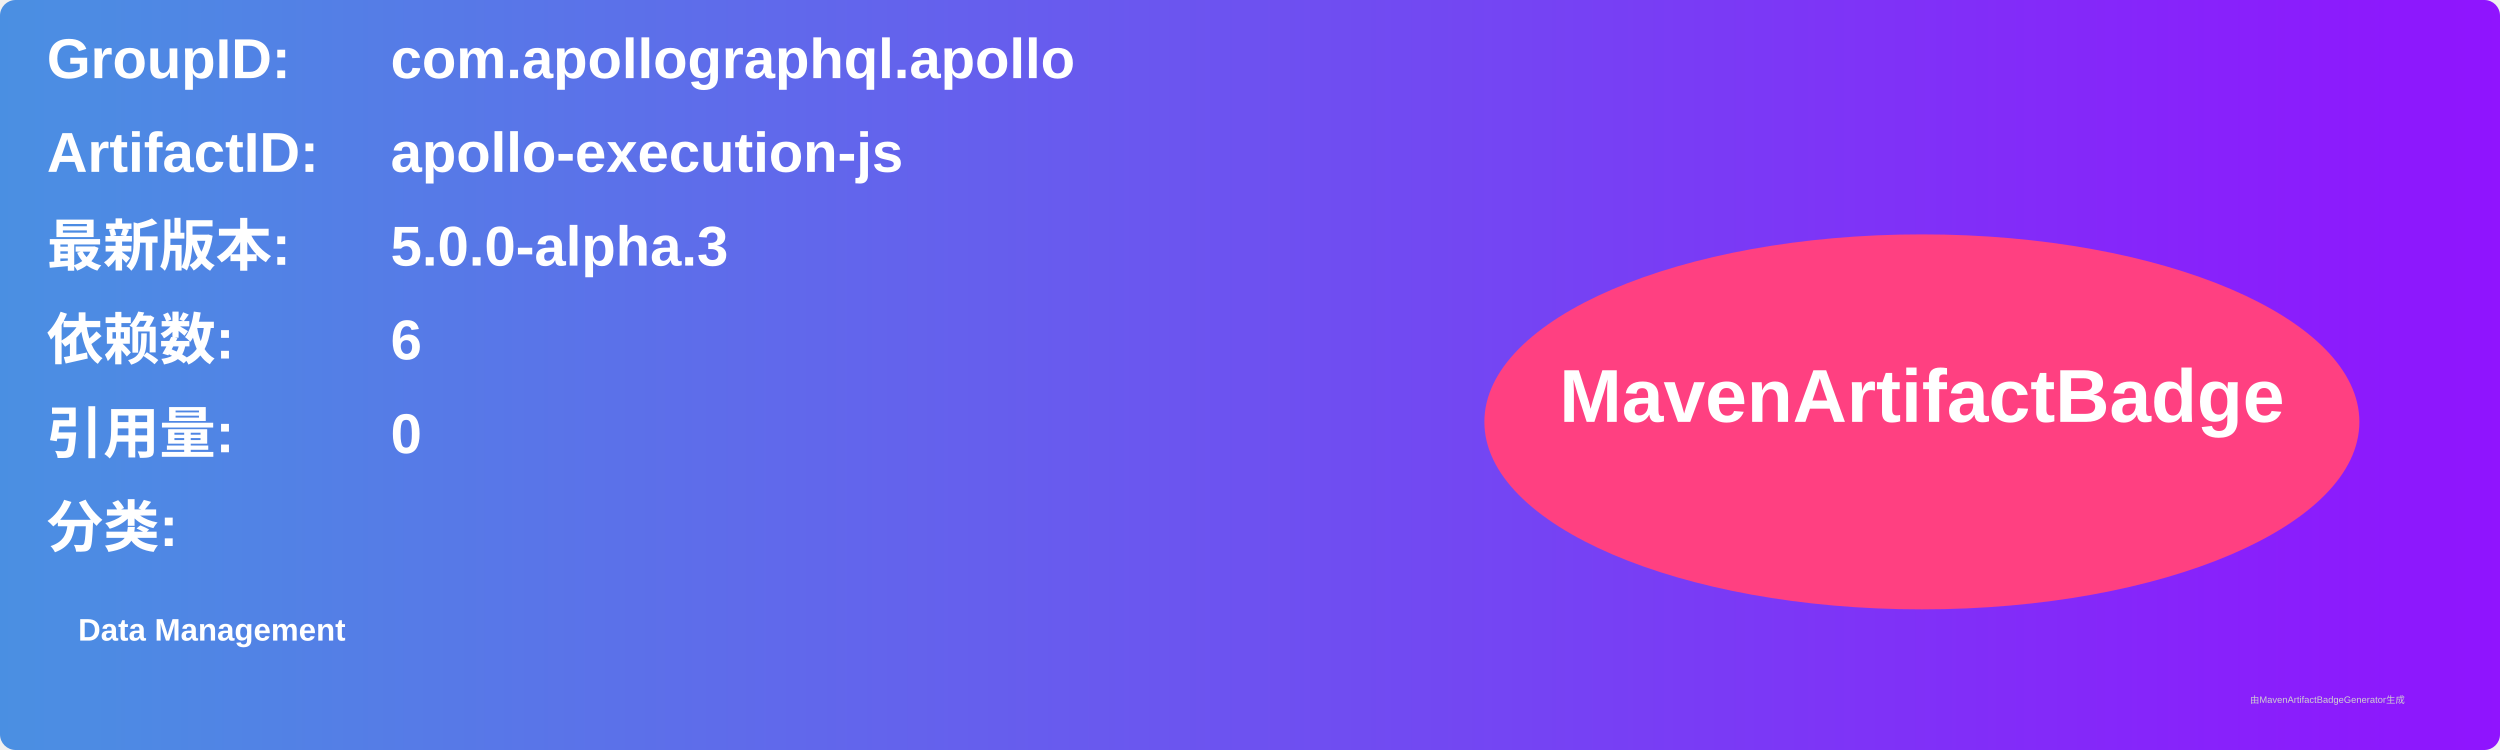
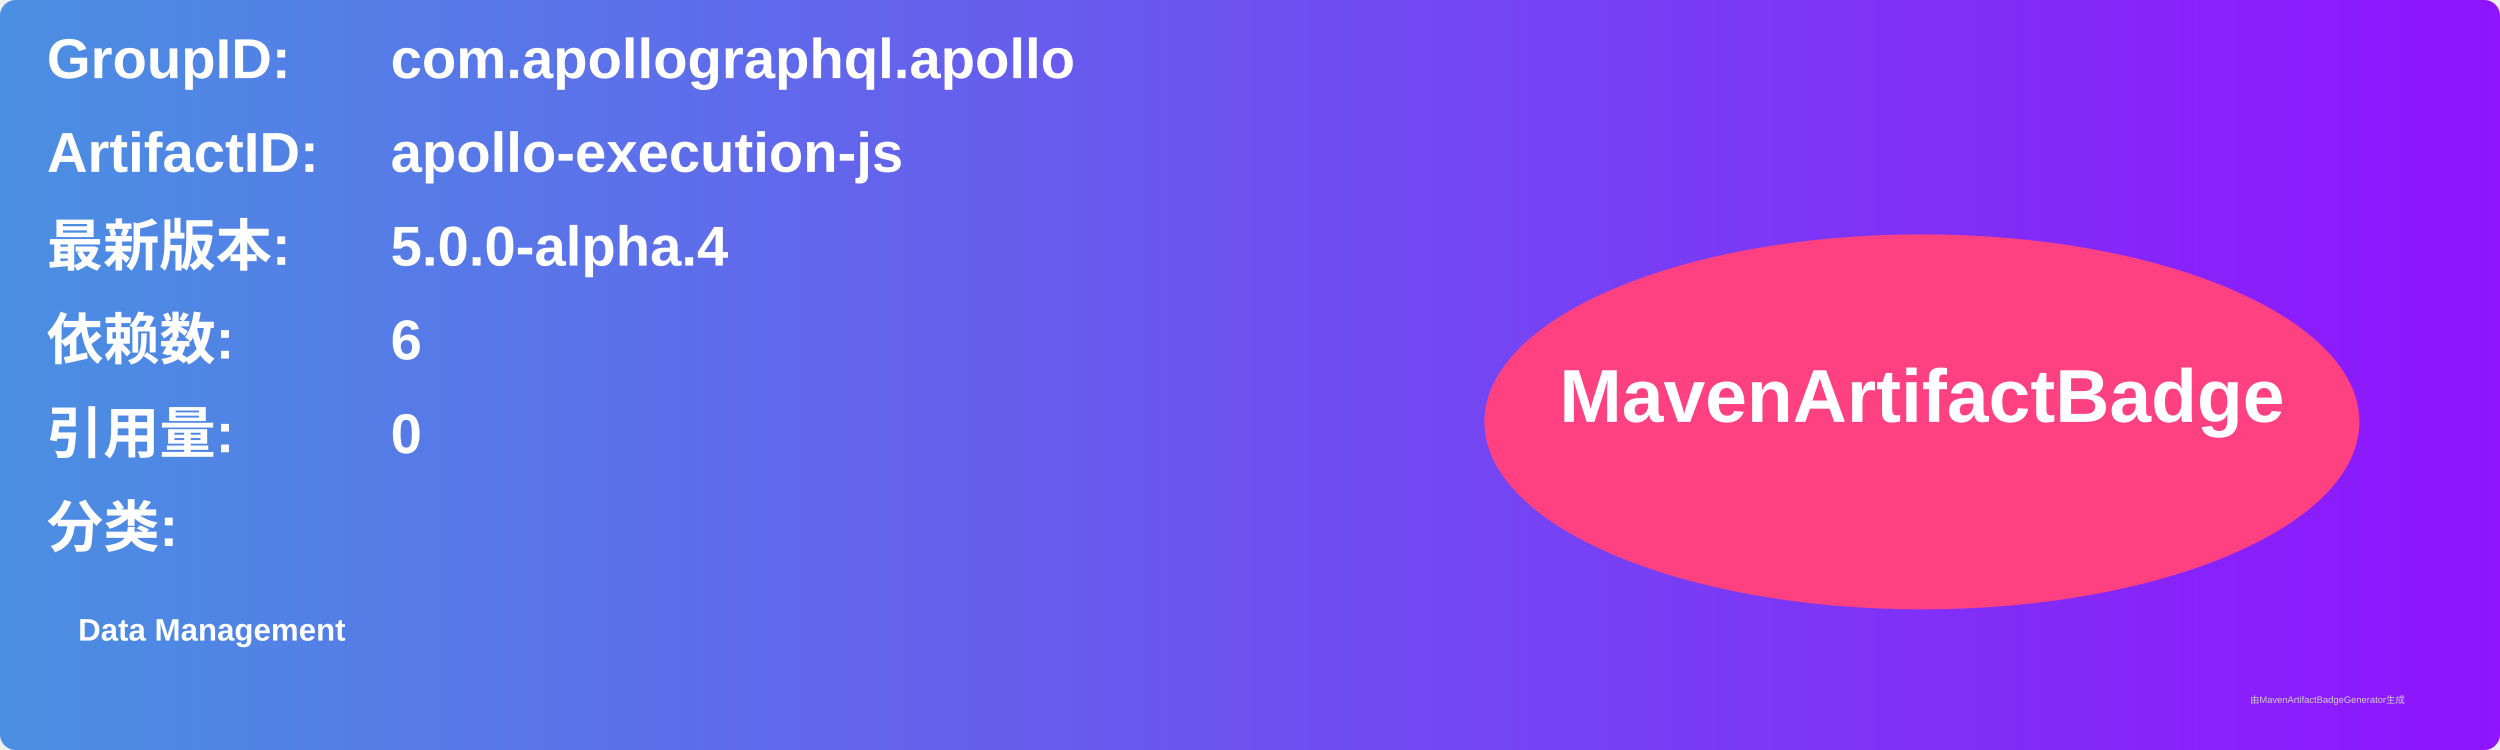
<svg xmlns="http://www.w3.org/2000/svg" width="800" height="240" viewBox="0 0 800 240">
  <linearGradient id="grad" x1="0%" y1="0%" x2="100%" y2="0%">
    <stop offset="0%" stop-color="#4a90e2" />
    <stop offset="100%" stop-color="#9013fe" />
  </linearGradient>
  <rect width="100%" height="100%" rx="5" ry="5" fill="url(#grad)" />
  <g transform="translate(15, 15)">
    <text x="0" y="10" font-family="Arial" font-size="18" fill="white" font-weight="bold" width="260">GroupID:</text>
    <text x="110" y="10" font-family="Arial" font-size="18" fill="white" font-weight="bold" width="460">com.apollographql.apollo</text>
    <text x="0" y="40" font-family="Arial" font-size="18" fill="white" font-weight="bold" width="260">ArtifactID:</text>
    <text x="110" y="40" font-family="Arial" font-size="18" fill="white" font-weight="bold" width="460">apollo-execution-js</text>
    <text x="0" y="70" font-family="Arial" font-size="18" fill="white" font-weight="bold">最新版本:</text>
    <text x="110" y="70" font-family="Arial" font-size="18" fill="white" font-weight="bold">
-       <tspan font-weight="bold">5.0.0-alpha.3</tspan>
+       <tspan font-weight="bold">5.0.0-alpha.4</tspan>
    </text>
    <text x="0" y="100" font-family="Arial" font-size="18" fill="white" font-weight="bold">依赖数: </text>
    <text x="110" y="100" font-family="Arial" font-size="18" fill="white">
      <tspan font-weight="bold">6</tspan>
    </text>
    <text x="0" y="130" font-family="Arial" font-size="18" fill="white" font-weight="bold">引用量: </text>
    <text x="110" y="130" font-family="Arial" font-size="18" fill="white">
      <tspan font-weight="bold">0</tspan>
    </text>
    <text x="0" y="160" font-family="Arial" font-size="18" fill="white" font-weight="bold">分类:</text>
    <text x="10" y="190" font-family="Arial" font-size="10" fill="white">
      <tspan font-weight="bold">Data Management</tspan>
    </text>
    <ellipse cx="600" cy="120" rx="140" ry="60" fill="#ff4081" />
    <text x="600" y="120" text-anchor="middle" font-family="Arial" font-size="24" fill="white" font-weight="bold">MavenArtifactBadge</text>
  </g>
  <text x="720" y="225" font-family="Arial" font-size="3" fill="#d0d0d0">由MavenArtifactBadgeGenerator生成</text>
</svg>
